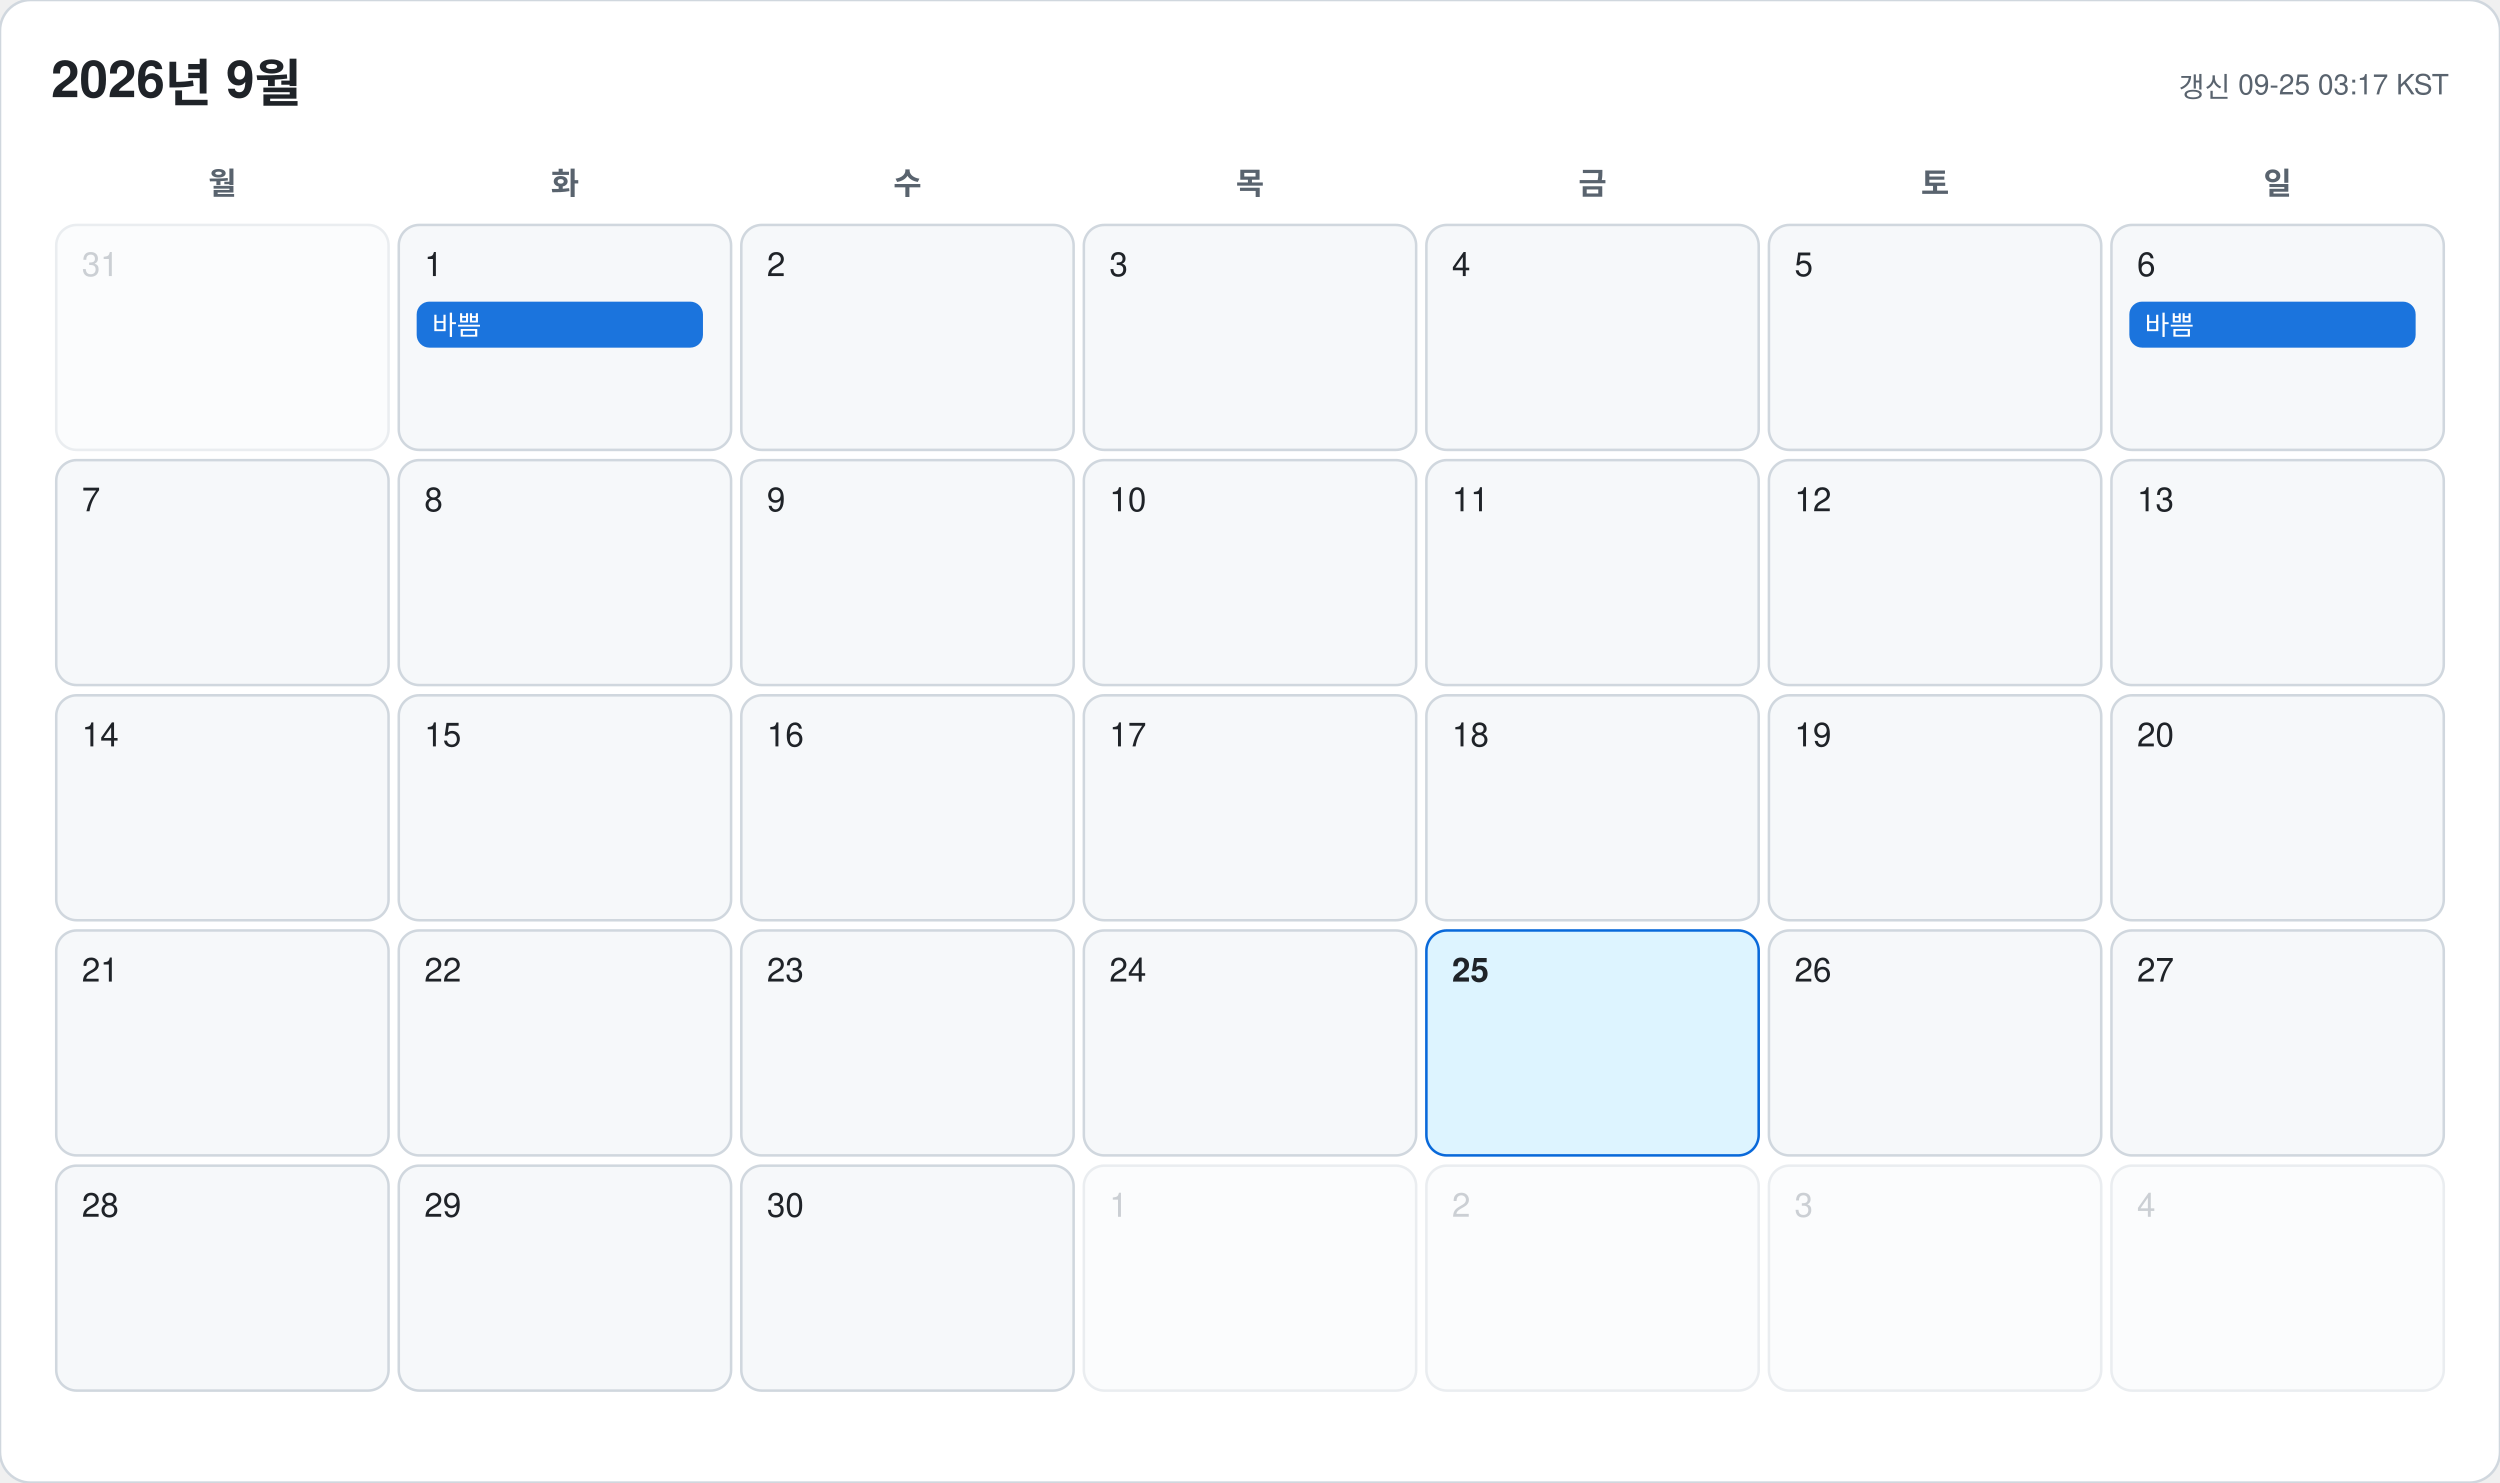
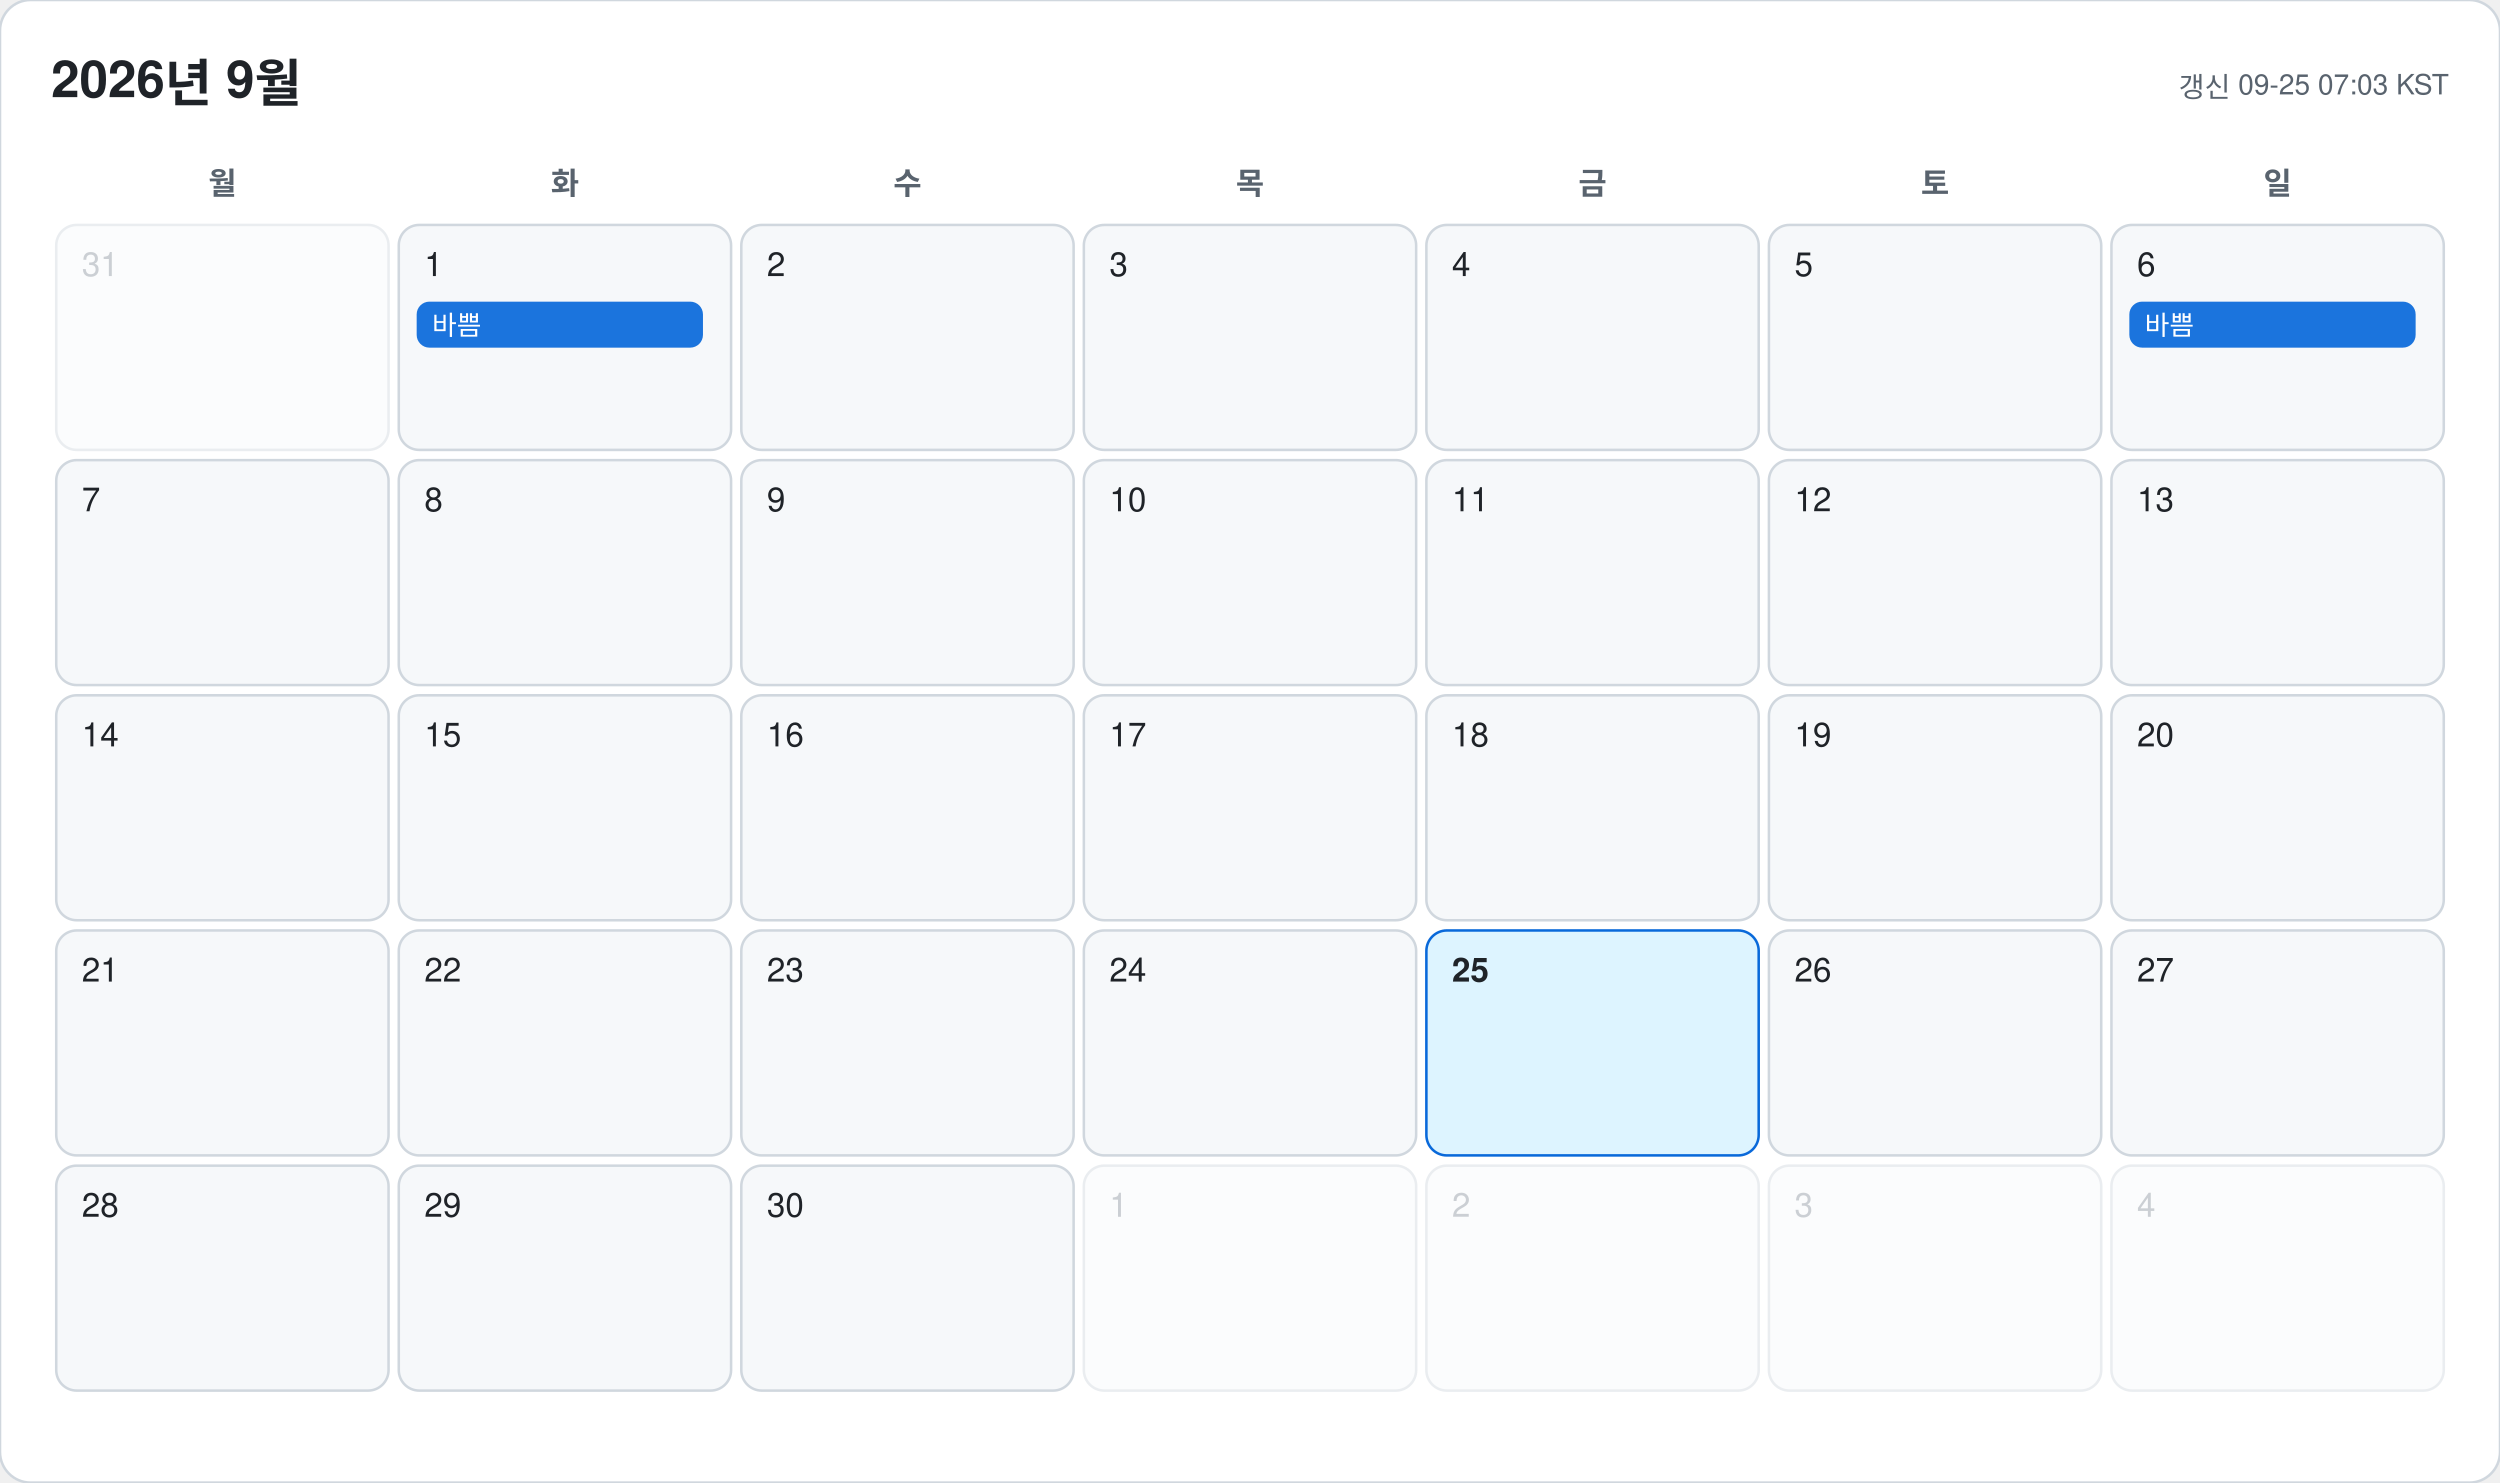
<svg xmlns="http://www.w3.org/2000/svg" width="978" height="580" viewBox="0 0 978 580" font-family="-apple-system, BlinkMacSystemFont, 'Segoe UI', 'Malgun Gothic', 'Apple SD Gothic Neo', 'Noto Sans KR', Helvetica, Arial, sans-serif">
  <rect width="978" height="580" rx="12" fill="#ffffff" stroke="#d0d7de" />
  <text x="20" y="38" font-size="20" font-weight="700" fill="#1f2328">2026년 9월</text>
-   <text x="958" y="38" font-size="11" text-anchor="end" fill="#59636e">갱신 09-25 03:17 KST</text>
+   <text x="958" y="38" font-size="11" text-anchor="end" fill="#59636e">갱신 09-25 07:03 KST</text>
  <text x="87" y="76" font-size="12" font-weight="600" text-anchor="middle" fill="#59636e">월</text>
  <text x="221" y="76" font-size="12" font-weight="600" text-anchor="middle" fill="#59636e">화</text>
  <text x="355" y="76" font-size="12" font-weight="600" text-anchor="middle" fill="#59636e">수</text>
  <text x="489" y="76" font-size="12" font-weight="600" text-anchor="middle" fill="#59636e">목</text>
  <text x="623" y="76" font-size="12" font-weight="600" text-anchor="middle" fill="#59636e">금</text>
  <text x="757" y="76" font-size="12" font-weight="600" text-anchor="middle" fill="#59636e">토</text>
  <text x="891" y="76" font-size="12" font-weight="600" text-anchor="middle" fill="#59636e">일</text>
  <g opacity="0.45">
    <rect x="22" y="88" width="130" height="88" rx="8" fill="#f6f8fa" stroke="#d0d7de" />
    <text x="32" y="108" font-size="13" font-weight="500" fill="#8c959f">31</text>
  </g>
  <g opacity="1">
    <rect x="156" y="88" width="130" height="88" rx="8" fill="#f6f8fa" stroke="#d0d7de" />
    <text x="166" y="108" font-size="13" font-weight="500" fill="#1f2328">1</text>
    <rect x="163" y="118" width="112" height="18" rx="5" fill="#0969da" opacity="0.92" />
    <text x="169" y="131" font-size="10.5" fill="#ffffff" clip-path="inset(0 0 0 0)">바쁨</text>
  </g>
  <g opacity="1">
    <rect x="290" y="88" width="130" height="88" rx="8" fill="#f6f8fa" stroke="#d0d7de" />
    <text x="300" y="108" font-size="13" font-weight="500" fill="#1f2328">2</text>
  </g>
  <g opacity="1">
    <rect x="424" y="88" width="130" height="88" rx="8" fill="#f6f8fa" stroke="#d0d7de" />
    <text x="434" y="108" font-size="13" font-weight="500" fill="#1f2328">3</text>
  </g>
  <g opacity="1">
    <rect x="558" y="88" width="130" height="88" rx="8" fill="#f6f8fa" stroke="#d0d7de" />
    <text x="568" y="108" font-size="13" font-weight="500" fill="#1f2328">4</text>
  </g>
  <g opacity="1">
    <rect x="692" y="88" width="130" height="88" rx="8" fill="#f6f8fa" stroke="#d0d7de" />
    <text x="702" y="108" font-size="13" font-weight="500" fill="#1f2328">5</text>
  </g>
  <g opacity="1">
    <rect x="826" y="88" width="130" height="88" rx="8" fill="#f6f8fa" stroke="#d0d7de" />
    <text x="836" y="108" font-size="13" font-weight="500" fill="#1f2328">6</text>
    <rect x="833" y="118" width="112" height="18" rx="5" fill="#0969da" opacity="0.92" />
    <text x="839" y="131" font-size="10.5" fill="#ffffff" clip-path="inset(0 0 0 0)">바쁨</text>
  </g>
  <g opacity="1">
    <rect x="22" y="180" width="130" height="88" rx="8" fill="#f6f8fa" stroke="#d0d7de" />
    <text x="32" y="200" font-size="13" font-weight="500" fill="#1f2328">7</text>
  </g>
  <g opacity="1">
    <rect x="156" y="180" width="130" height="88" rx="8" fill="#f6f8fa" stroke="#d0d7de" />
    <text x="166" y="200" font-size="13" font-weight="500" fill="#1f2328">8</text>
  </g>
  <g opacity="1">
    <rect x="290" y="180" width="130" height="88" rx="8" fill="#f6f8fa" stroke="#d0d7de" />
    <text x="300" y="200" font-size="13" font-weight="500" fill="#1f2328">9</text>
  </g>
  <g opacity="1">
    <rect x="424" y="180" width="130" height="88" rx="8" fill="#f6f8fa" stroke="#d0d7de" />
    <text x="434" y="200" font-size="13" font-weight="500" fill="#1f2328">10</text>
  </g>
  <g opacity="1">
    <rect x="558" y="180" width="130" height="88" rx="8" fill="#f6f8fa" stroke="#d0d7de" />
    <text x="568" y="200" font-size="13" font-weight="500" fill="#1f2328">11</text>
  </g>
  <g opacity="1">
    <rect x="692" y="180" width="130" height="88" rx="8" fill="#f6f8fa" stroke="#d0d7de" />
    <text x="702" y="200" font-size="13" font-weight="500" fill="#1f2328">12</text>
  </g>
  <g opacity="1">
    <rect x="826" y="180" width="130" height="88" rx="8" fill="#f6f8fa" stroke="#d0d7de" />
    <text x="836" y="200" font-size="13" font-weight="500" fill="#1f2328">13</text>
  </g>
  <g opacity="1">
    <rect x="22" y="272" width="130" height="88" rx="8" fill="#f6f8fa" stroke="#d0d7de" />
    <text x="32" y="292" font-size="13" font-weight="500" fill="#1f2328">14</text>
  </g>
  <g opacity="1">
    <rect x="156" y="272" width="130" height="88" rx="8" fill="#f6f8fa" stroke="#d0d7de" />
    <text x="166" y="292" font-size="13" font-weight="500" fill="#1f2328">15</text>
  </g>
  <g opacity="1">
    <rect x="290" y="272" width="130" height="88" rx="8" fill="#f6f8fa" stroke="#d0d7de" />
    <text x="300" y="292" font-size="13" font-weight="500" fill="#1f2328">16</text>
  </g>
  <g opacity="1">
    <rect x="424" y="272" width="130" height="88" rx="8" fill="#f6f8fa" stroke="#d0d7de" />
    <text x="434" y="292" font-size="13" font-weight="500" fill="#1f2328">17</text>
  </g>
  <g opacity="1">
    <rect x="558" y="272" width="130" height="88" rx="8" fill="#f6f8fa" stroke="#d0d7de" />
    <text x="568" y="292" font-size="13" font-weight="500" fill="#1f2328">18</text>
  </g>
  <g opacity="1">
    <rect x="692" y="272" width="130" height="88" rx="8" fill="#f6f8fa" stroke="#d0d7de" />
    <text x="702" y="292" font-size="13" font-weight="500" fill="#1f2328">19</text>
  </g>
  <g opacity="1">
    <rect x="826" y="272" width="130" height="88" rx="8" fill="#f6f8fa" stroke="#d0d7de" />
    <text x="836" y="292" font-size="13" font-weight="500" fill="#1f2328">20</text>
  </g>
  <g opacity="1">
    <rect x="22" y="364" width="130" height="88" rx="8" fill="#f6f8fa" stroke="#d0d7de" />
    <text x="32" y="384" font-size="13" font-weight="500" fill="#1f2328">21</text>
  </g>
  <g opacity="1">
    <rect x="156" y="364" width="130" height="88" rx="8" fill="#f6f8fa" stroke="#d0d7de" />
    <text x="166" y="384" font-size="13" font-weight="500" fill="#1f2328">22</text>
  </g>
  <g opacity="1">
    <rect x="290" y="364" width="130" height="88" rx="8" fill="#f6f8fa" stroke="#d0d7de" />
    <text x="300" y="384" font-size="13" font-weight="500" fill="#1f2328">23</text>
  </g>
  <g opacity="1">
    <rect x="424" y="364" width="130" height="88" rx="8" fill="#f6f8fa" stroke="#d0d7de" />
    <text x="434" y="384" font-size="13" font-weight="500" fill="#1f2328">24</text>
  </g>
  <g opacity="1">
    <rect x="558" y="364" width="130" height="88" rx="8" fill="#ddf4ff" stroke="#0969da" />
    <text x="568" y="384" font-size="13" font-weight="700" fill="#1f2328">25</text>
  </g>
  <g opacity="1">
    <rect x="692" y="364" width="130" height="88" rx="8" fill="#f6f8fa" stroke="#d0d7de" />
    <text x="702" y="384" font-size="13" font-weight="500" fill="#1f2328">26</text>
  </g>
  <g opacity="1">
    <rect x="826" y="364" width="130" height="88" rx="8" fill="#f6f8fa" stroke="#d0d7de" />
    <text x="836" y="384" font-size="13" font-weight="500" fill="#1f2328">27</text>
  </g>
  <g opacity="1">
    <rect x="22" y="456" width="130" height="88" rx="8" fill="#f6f8fa" stroke="#d0d7de" />
    <text x="32" y="476" font-size="13" font-weight="500" fill="#1f2328">28</text>
  </g>
  <g opacity="1">
    <rect x="156" y="456" width="130" height="88" rx="8" fill="#f6f8fa" stroke="#d0d7de" />
    <text x="166" y="476" font-size="13" font-weight="500" fill="#1f2328">29</text>
  </g>
  <g opacity="1">
    <rect x="290" y="456" width="130" height="88" rx="8" fill="#f6f8fa" stroke="#d0d7de" />
    <text x="300" y="476" font-size="13" font-weight="500" fill="#1f2328">30</text>
  </g>
  <g opacity="0.45">
    <rect x="424" y="456" width="130" height="88" rx="8" fill="#f6f8fa" stroke="#d0d7de" />
    <text x="434" y="476" font-size="13" font-weight="500" fill="#8c959f">1</text>
  </g>
  <g opacity="0.45">
    <rect x="558" y="456" width="130" height="88" rx="8" fill="#f6f8fa" stroke="#d0d7de" />
    <text x="568" y="476" font-size="13" font-weight="500" fill="#8c959f">2</text>
  </g>
  <g opacity="0.45">
    <rect x="692" y="456" width="130" height="88" rx="8" fill="#f6f8fa" stroke="#d0d7de" />
    <text x="702" y="476" font-size="13" font-weight="500" fill="#8c959f">3</text>
  </g>
  <g opacity="0.45">
    <rect x="826" y="456" width="130" height="88" rx="8" fill="#f6f8fa" stroke="#d0d7de" />
    <text x="836" y="476" font-size="13" font-weight="500" fill="#8c959f">4</text>
  </g>
</svg>
